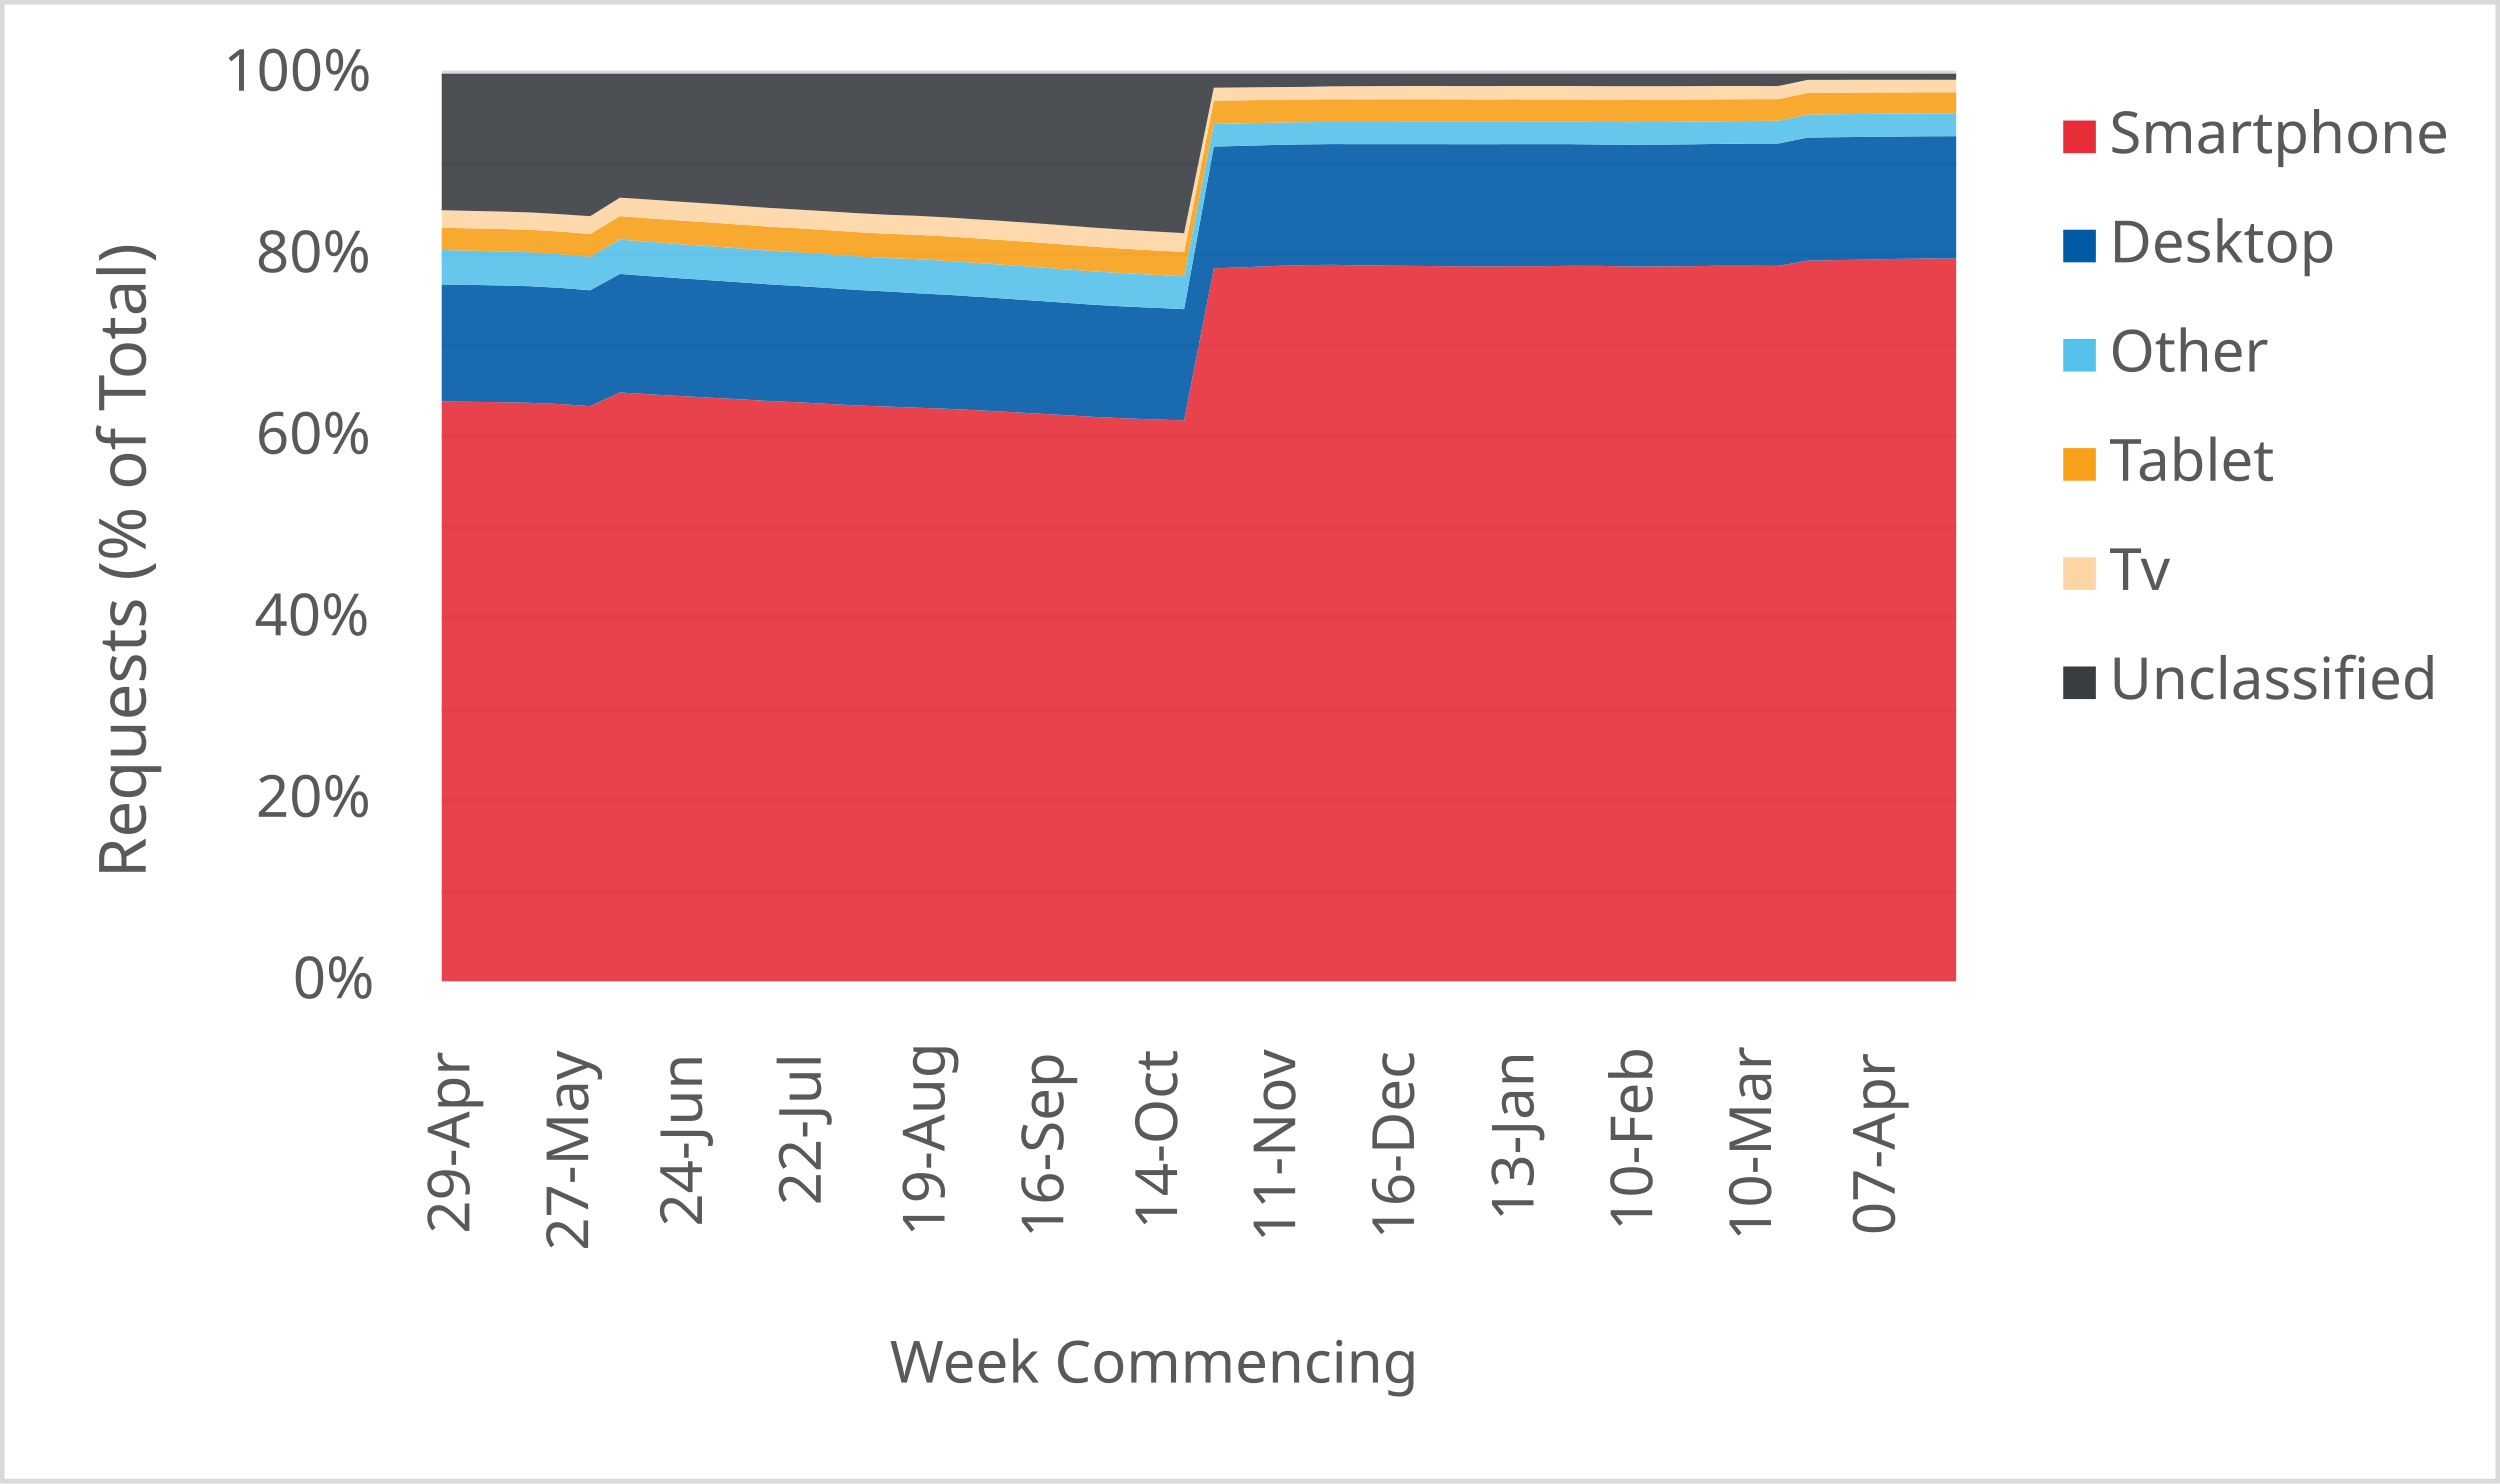
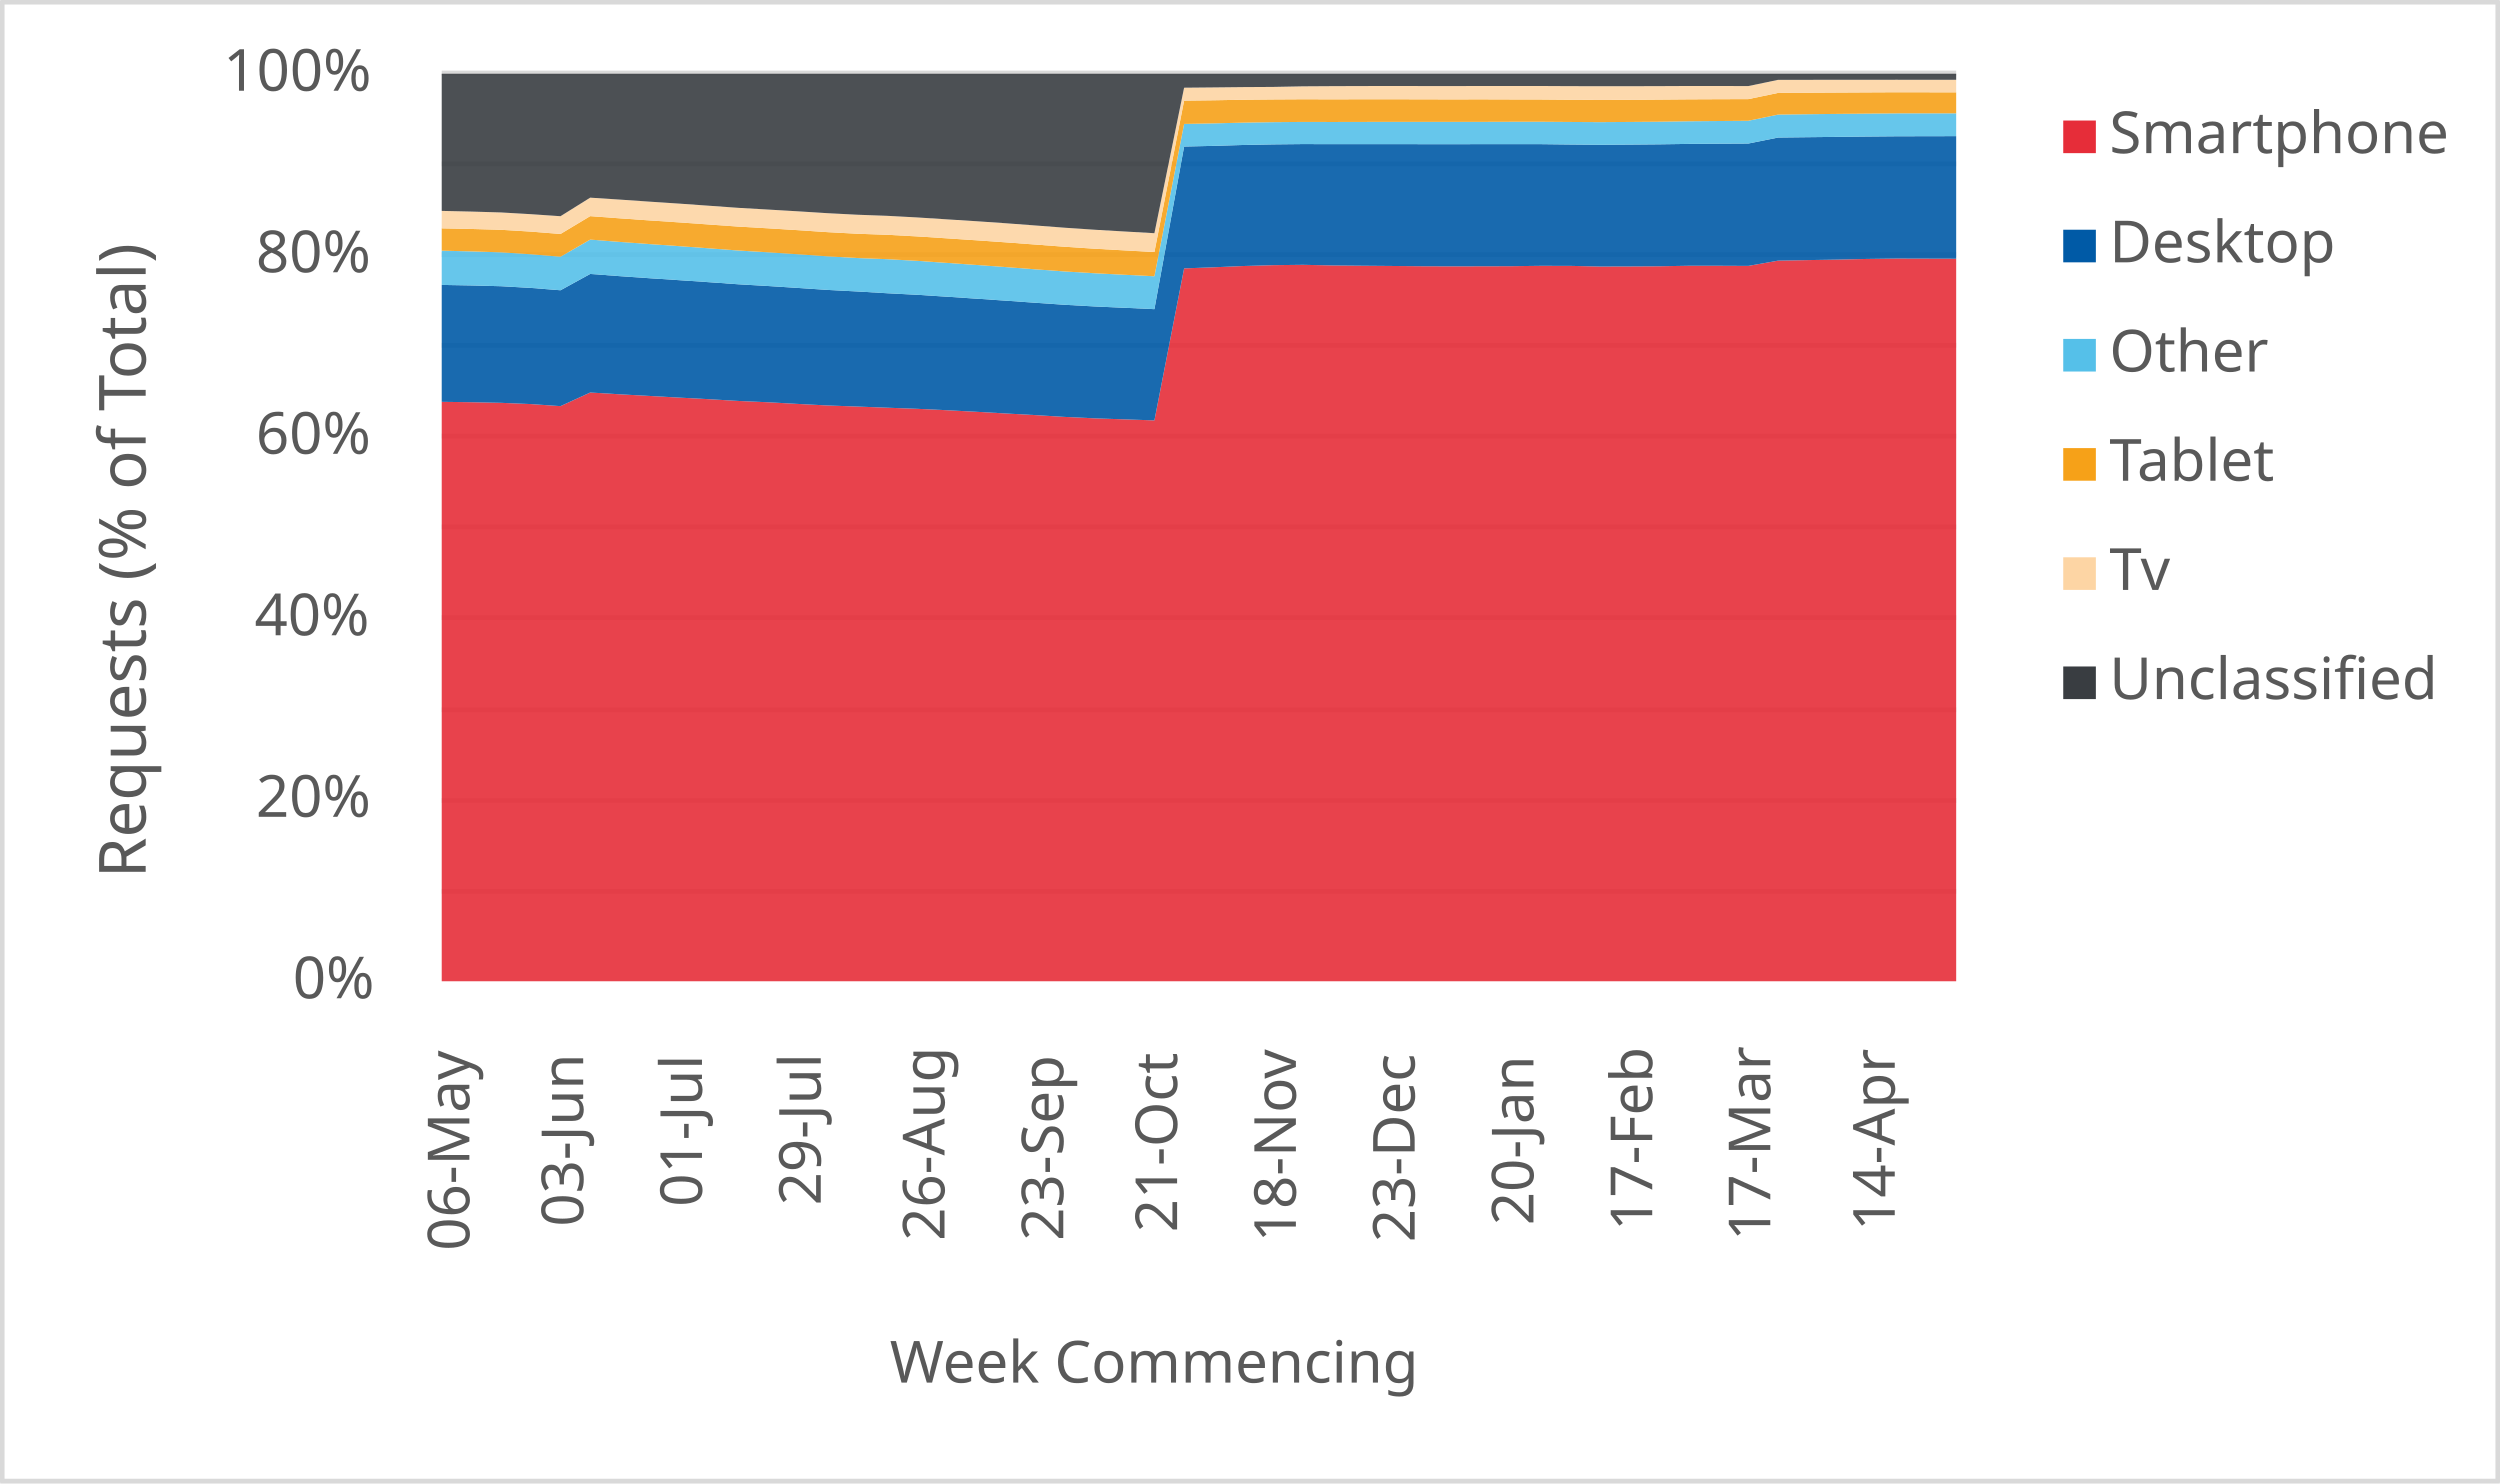
<svg xmlns="http://www.w3.org/2000/svg" width="1763" height="1046" xml:space="preserve" overflow="hidden">
  <defs>
    <clipPath id="clip0">
      <rect x="2917" y="346" width="1763" height="1046" />
    </clipPath>
  </defs>
  <g clip-path="url(#clip0)" transform="translate(-2917 -346)">
    <rect x="2918" y="347" width="1760" height="1043" fill="#FFFFFF" />
    <g>
      <path d="    M3228.5 974.532 4296.5 974.532    M3228.5 910.53 4296.5 910.53    M3228.5 846.528 4296.5 846.528    M3228.5 781.526 4296.5 781.526    M3228.5 717.524 4296.5 717.524    M3228.5 653.522 4296.5 653.522    M3228.5 589.52 4296.5 589.52    M3228.5 525.517 4296.5 525.517    M3228.5 461.515 4296.5 461.515    M3228.5 397.5 4296.5 397.5" stroke="#D9D9D9" stroke-width="3.438" stroke-linejoin="round" stroke-miterlimit="10" fill="none" />
    </g>
    <g>
      <path d="M 1038.5 4296.5 1038.5" stroke="#D9D9D9" stroke-width="3.438" stroke-linejoin="round" stroke-miterlimit="10" fill="none" fill-rule="evenodd" />
    </g>
    <g>
-       <text fill="#595959" font-family="Verdana,sans-serif" font-weight="400" font-size="41" transform="matrix(6.12323e-17 -1 1 6.12323e-17 3248 1216)">29-Apr</text>
+       <text fill="#595959" font-family="Verdana,sans-serif" font-weight="400" font-size="41" transform="matrix(6.12323e-17 -1 1 6.12323e-17 3248 1228)">06-May</text>
    </g>
    <g>
-       <text fill="#595959" font-family="Verdana,sans-serif" font-weight="400" font-size="41" transform="matrix(6.12323e-17 -1 1 6.12323e-17 3331.765 1228)">27-May</text>
+       <text fill="#595959" font-family="Verdana,sans-serif" font-weight="400" font-size="41" transform="matrix(6.12323e-17 -1 1 6.12323e-17 3328.265 1211)">03-Jun</text>
    </g>
    <g>
-       <text fill="#595959" font-family="Verdana,sans-serif" font-weight="400" font-size="41" transform="matrix(6.12323e-17 -1 1 6.12323e-17 3412.029 1211)">24-Jun</text>
+       <text fill="#595959" font-family="Verdana,sans-serif" font-weight="400" font-size="41" transform="matrix(6.12323e-17 -1 1 6.12323e-17 3412.029 1197)">01-Jul</text>
    </g>
    <g>
-       <text fill="#595959" font-family="Verdana,sans-serif" font-weight="400" font-size="41" transform="matrix(6.12323e-17 -1 1 6.12323e-17 3495.794 1196)">22-Jul</text>
+       <text fill="#595959" font-family="Verdana,sans-serif" font-weight="400" font-size="41" transform="matrix(6.12323e-17 -1 1 6.12323e-17 3495.794 1196)">29-Jul</text>
    </g>
    <g>
-       <text fill="#595959" font-family="Verdana,sans-serif" font-weight="400" font-size="41" transform="matrix(6.12323e-17 -1 1 6.12323e-17 3583.059 1218)">19-Aug</text>
+       <text fill="#595959" font-family="Verdana,sans-serif" font-weight="400" font-size="41" transform="matrix(6.12323e-17 -1 1 6.12323e-17 3583.059 1221)">26-Aug</text>
    </g>
    <g>
-       <text fill="#595959" font-family="Verdana,sans-serif" font-weight="400" font-size="41" transform="matrix(6.12323e-17 -1 1 6.12323e-17 3666.824 1219)">16-Sep</text>
+       <text fill="#595959" font-family="Verdana,sans-serif" font-weight="400" font-size="41" transform="matrix(6.12323e-17 -1 1 6.12323e-17 3666.824 1221)">23-Sep</text>
    </g>
    <g>
-       <text fill="#595959" font-family="Verdana,sans-serif" font-weight="400" font-size="41" transform="matrix(6.12323e-17 -1 1 6.12323e-17 3747.088 1213)">14-Oct</text>
+       <text fill="#595959" font-family="Verdana,sans-serif" font-weight="400" font-size="41" transform="matrix(6.12323e-17 -1 1 6.12323e-17 3747.088 1215)">21-Oct</text>
    </g>
    <g>
-       <text fill="#595959" font-family="Verdana,sans-serif" font-weight="400" font-size="41" transform="matrix(6.12323e-17 -1 1 6.12323e-17 3830.353 1222)">11-Nov</text>
+       <text fill="#595959" font-family="Verdana,sans-serif" font-weight="400" font-size="41" transform="matrix(6.12323e-17 -1 1 6.12323e-17 3830.853 1222)">18-Nov</text>
    </g>
    <g>
-       <text fill="#595959" font-family="Verdana,sans-serif" font-weight="400" font-size="41" transform="matrix(6.12323e-17 -1 1 6.12323e-17 3914.118 1220)">16-Dec</text>
+       <text fill="#595959" font-family="Verdana,sans-serif" font-weight="400" font-size="41" transform="matrix(6.12323e-17 -1 1 6.12323e-17 3914.618 1222)">23-Dec</text>
    </g>
    <g>
-       <text fill="#595959" font-family="Verdana,sans-serif" font-weight="400" font-size="41" transform="matrix(6.12323e-17 -1 1 6.12323e-17 3998.382 1207)">13-Jan</text>
+       <text fill="#595959" font-family="Verdana,sans-serif" font-weight="400" font-size="41" transform="matrix(6.12323e-17 -1 1 6.12323e-17 3998.382 1210)">20-Jan</text>
    </g>
    <g>
-       <text fill="#595959" font-family="Verdana,sans-serif" font-weight="400" font-size="41" transform="matrix(6.12323e-17 -1 1 6.12323e-17 4082.147 1214)">10-Feb</text>
+       <text fill="#595959" font-family="Verdana,sans-serif" font-weight="400" font-size="41" transform="matrix(6.12323e-17 -1 1 6.12323e-17 4082.147 1214)">17-Feb</text>
    </g>
    <g>
-       <text fill="#595959" font-family="Verdana,sans-serif" font-weight="400" font-size="41" transform="matrix(6.12323e-17 -1 1 6.12323e-17 4165.912 1221)">10-Mar</text>
+       <text fill="#595959" font-family="Verdana,sans-serif" font-weight="400" font-size="41" transform="matrix(6.12323e-17 -1 1 6.12323e-17 4165.412 1221)">17-Mar</text>
    </g>
    <g>
-       <text fill="#595959" font-family="Verdana,sans-serif" font-weight="400" font-size="41" transform="matrix(6.12323e-17 -1 1 6.12323e-17 4253.176 1217)">07-Apr</text>
+       <text fill="#595959" font-family="Verdana,sans-serif" font-weight="400" font-size="41" transform="matrix(6.12323e-17 -1 1 6.12323e-17 4253.176 1214)">14-Apr</text>
    </g>
    <g>
      <text fill="#595959" font-family="Verdana,sans-serif" font-weight="400" font-size="41" transform="matrix(1 0 0 1 3123.5 1050)">0%</text>
    </g>
    <g>
      <text fill="#595959" font-family="Verdana,sans-serif" font-weight="400" font-size="41" transform="matrix(1 0 0 1 3097.5 922)">20%</text>
    </g>
    <g>
      <text fill="#595959" font-family="Verdana,sans-serif" font-weight="400" font-size="41" transform="matrix(1 0 0 1 3096.5 794)">40%</text>
    </g>
    <g>
      <text fill="#595959" font-family="Verdana,sans-serif" font-weight="400" font-size="41" transform="matrix(1 0 0 1 3097.5 666)">60%</text>
    </g>
    <g>
      <text fill="#595959" font-family="Verdana,sans-serif" font-weight="400" font-size="41" transform="matrix(1 0 0 1 3097.5 538)">80%</text>
    </g>
    <g>
      <text fill="#595959" font-family="Verdana,sans-serif" font-weight="400" font-size="41" transform="matrix(1 0 0 1 3074.5 410)">100%</text>
    </g>
    <g>
      <text fill="#595959" font-family="Verdana,sans-serif" font-weight="400" font-size="41" transform="matrix(1 0 0 1 3544.5 1321)">Week Commencing</text>
    </g>
    <g>
      <text fill="#595959" font-family="Verdana,sans-serif" font-weight="400" font-size="46" transform="matrix(6.12323e-17 -1 1 6.12323e-17 3019.73 965.25)">Requests (% of Total)</text>
    </g>
    <rect x="2918.5" y="347.5" width="1760" height="1043" stroke="#D9D9D9" stroke-width="3.438" stroke-linejoin="round" stroke-miterlimit="10" fill="none" />
    <g>
-       <path d="M3228.5 1038 3249.441 1038 3270.382 1038 3291.324 1038 3312.265 1038 3333.206 1038 3354.147 1038 3375.088 1038 3396.029 1038 3416.971 1038 3437.912 1038 3458.853 1038 3479.794 1038 3500.735 1038 3521.676 1038 3542.618 1038 3563.559 1038 3584.5 1038 3605.441 1038 3626.382 1038 3647.324 1038 3668.265 1038 3689.206 1038 3710.147 1038 3731.088 1038 3752.029 1038 3772.971 1038 3793.912 1038 3814.853 1038 3835.794 1038 3856.735 1038 3877.676 1038 3898.618 1038 3919.559 1038 3940.5 1038 3961.441 1038 3982.382 1038 4003.324 1038 4024.265 1038 4045.206 1038 4066.147 1038 4087.088 1038 4108.029 1038 4128.971 1038 4149.912 1038 4170.853 1038 4191.794 1038 4212.735 1038 4233.676 1038 4254.618 1038 4275.559 1038 4296.5 1038 4296.5 528.382 4275.559 528.321 4254.618 528.604 4233.676 529.072 4212.735 529.421 4191.794 529.807 4170.853 533.506 4149.912 533.403 4128.971 533.402 4108.029 533.776 4087.088 533.896 4066.147 533.957 4045.206 533.484 4024.265 533.453 4003.324 533.723 3982.382 533.785 3961.441 533.829 3940.5 533.75 3919.559 533.558 3898.618 533.379 3877.676 533.184 3856.735 532.739 3835.794 532.995 3814.853 533.588 3793.912 534.489 3772.971 535.265 3752.029 642.459 3731.088 641.735 3710.147 641.027 3689.206 640.033 3668.265 638.744 3647.324 637.595 3626.382 636.389 3605.441 635.283 3584.5 634.28 3563.559 633.512 3542.618 632.703 3521.676 631.942 3500.735 630.857 3479.794 629.684 3458.853 628.757 3437.912 627.518 3416.971 626.396 3396.029 625.243 3375.088 624.067 3354.147 622.802 3333.206 632.405 3312.265 630.953 3291.324 630.073 3270.382 629.641 3249.441 629.364 3228.5 629.112 3228.5 1038Z" fill="#e62d39" opacity="0.9" />
+       <path d="M3228.5 1038 3249.441 1038 3270.382 1038 3291.324 1038 3312.265 1038 3333.206 1038 3354.147 1038 3375.088 1038 3396.029 1038 3416.971 1038 3437.912 1038 3458.853 1038 3479.794 1038 3500.735 1038 3521.676 1038 3542.618 1038 3563.559 1038 3584.5 1038 3605.441 1038 3626.382 1038 3647.324 1038 3668.265 1038 3689.206 1038 3710.147 1038 3731.088 1038 3752.029 1038 3772.971 1038 3793.912 1038 3814.853 1038 3835.794 1038 3856.735 1038 3877.676 1038 3898.618 1038 3919.559 1038 3940.5 1038 3961.441 1038 3982.382 1038 4003.324 1038 4024.265 1038 4045.206 1038 4066.147 1038 4087.088 1038 4108.029 1038 4128.971 1038 4149.912 1038 4170.853 1038 4191.794 1038 4212.735 1038 4233.676 1038 4254.618 1038 4275.559 1038 4296.5 1038 4296.5 528.447 4275.559 528.382 4254.618 528.321 4233.676 528.604 4212.735 529.072 4191.794 529.421 4170.853 529.807 4149.912 533.506 4128.971 533.403 4108.029 533.402 4087.088 533.776 4066.147 533.896 4045.206 533.957 4024.265 533.484 4003.324 533.453 3982.382 533.723 3961.441 533.785 3940.5 533.829 3919.559 533.75 3898.618 533.558 3877.676 533.379 3856.735 533.184 3835.794 532.739 3814.853 532.995 3793.912 533.588 3772.971 534.489 3752.029 535.265 3731.088 642.459 3710.147 641.735 3689.206 641.027 3668.265 640.033 3647.324 638.744 3626.382 637.595 3605.441 636.389 3584.5 635.283 3563.559 634.28 3542.618 633.512 3521.676 632.703 3500.735 631.942 3479.794 630.857 3458.853 629.684 3437.912 628.757 3416.971 627.518 3396.029 626.396 3375.088 625.243 3354.147 624.067 3333.206 622.802 3312.265 632.405 3291.324 630.953 3270.382 630.073 3249.441 629.641 3228.5 629.364 3228.5 1038Z" fill="#e62d39" opacity="0.9" />
    </g>
    <g>
-       <path d="M3228.5 629.112 3249.441 629.364 3270.382 629.641 3291.324 630.073 3312.265 630.953 3333.206 632.405 3354.147 622.802 3375.088 624.067 3396.029 625.243 3416.971 626.396 3437.912 627.518 3458.853 628.757 3479.794 629.684 3500.735 630.857 3521.676 631.942 3542.618 632.703 3563.559 633.512 3584.5 634.28 3605.441 635.283 3626.382 636.389 3647.324 637.595 3668.265 638.744 3689.206 640.033 3710.147 641.027 3731.088 641.735 3752.029 642.459 3772.971 535.265 3793.912 534.489 3814.853 533.588 3835.794 532.995 3856.735 532.739 3877.676 533.184 3898.618 533.379 3919.559 533.558 3940.5 533.75 3961.441 533.829 3982.382 533.785 4003.324 533.723 4024.265 533.453 4045.206 533.484 4066.147 533.957 4087.088 533.896 4108.029 533.776 4128.971 533.402 4149.912 533.403 4170.853 533.506 4191.794 529.807 4212.735 529.421 4233.676 529.072 4254.618 528.604 4275.559 528.321 4296.5 528.382 4296.5 442.054 4275.559 442.1 4254.618 442.291 4233.676 442.518 4212.735 442.754 4191.794 443.004 4170.853 447.227 4149.912 447.337 4128.971 447.478 4108.029 447.781 4087.088 447.974 4066.147 448.117 4045.206 447.907 4024.265 447.651 4003.324 447.637 3982.382 447.655 3961.441 447.685 3940.5 447.673 3919.559 447.627 3898.618 447.632 3877.676 447.657 3856.735 447.598 3835.794 447.824 3814.853 448.234 3793.912 448.86 3772.971 449.345 3752.029 564.013 3731.088 563.057 3710.147 562.12 3689.206 560.959 3668.265 559.518 3647.324 558.042 3626.382 556.618 3605.441 555.219 3584.5 553.875 3563.559 552.795 3542.618 551.548 3521.676 550.451 3500.735 549.056 3479.794 547.707 3458.853 546.489 3437.912 545.007 3416.971 543.587 3396.029 542.207 3375.088 540.752 3354.147 539.185 3333.206 550.694 3312.265 549.031 3291.324 547.842 3270.382 547.297 3249.441 546.921 3228.5 546.577 3228.5 629.112Z" fill="#005aa6" opacity="0.9" />
+       <path d="M3228.5 629.364 3249.441 629.641 3270.382 630.073 3291.324 630.953 3312.265 632.405 3333.206 622.802 3354.147 624.067 3375.088 625.243 3396.029 626.396 3416.971 627.518 3437.912 628.757 3458.853 629.684 3479.794 630.857 3500.735 631.942 3521.676 632.703 3542.618 633.512 3563.559 634.28 3584.5 635.283 3605.441 636.389 3626.382 637.595 3647.324 638.744 3668.265 640.033 3689.206 641.027 3710.147 641.735 3731.088 642.459 3752.029 535.265 3772.971 534.489 3793.912 533.588 3814.853 532.995 3835.794 532.739 3856.735 533.184 3877.676 533.379 3898.618 533.558 3919.559 533.75 3940.5 533.829 3961.441 533.785 3982.382 533.723 4003.324 533.453 4024.265 533.484 4045.206 533.957 4066.147 533.896 4087.088 533.776 4108.029 533.402 4128.971 533.403 4149.912 533.506 4170.853 529.807 4191.794 529.421 4212.735 529.072 4233.676 528.604 4254.618 528.321 4275.559 528.382 4296.5 528.447 4296.5 442.005 4275.559 442.054 4254.618 442.1 4233.676 442.291 4212.735 442.518 4191.794 442.754 4170.853 443.004 4149.912 447.227 4128.971 447.337 4108.029 447.478 4087.088 447.781 4066.147 447.974 4045.206 448.117 4024.265 447.907 4003.324 447.651 3982.382 447.637 3961.441 447.655 3940.5 447.685 3919.559 447.673 3898.618 447.627 3877.676 447.632 3856.735 447.657 3835.794 447.598 3814.853 447.824 3793.912 448.234 3772.971 448.86 3752.029 449.345 3731.088 564.013 3710.147 563.057 3689.206 562.12 3668.265 560.959 3647.324 559.518 3626.382 558.042 3605.441 556.618 3584.5 555.219 3563.559 553.875 3542.618 552.795 3521.676 551.548 3500.735 550.451 3479.794 549.056 3458.853 547.707 3437.912 546.489 3416.971 545.007 3396.029 543.587 3375.088 542.207 3354.147 540.752 3333.206 539.185 3312.265 550.694 3291.324 549.031 3270.382 547.842 3249.441 547.297 3228.5 546.921 3228.5 629.364Z" fill="#005aa6" opacity="0.9" />
    </g>
    <g>
-       <path d="M3228.5 546.577 3249.441 546.921 3270.382 547.297 3291.324 547.842 3312.265 549.031 3333.206 550.694 3354.147 539.185 3375.088 540.752 3396.029 542.207 3416.971 543.587 3437.912 545.007 3458.853 546.489 3479.794 547.707 3500.735 549.056 3521.676 550.451 3542.618 551.548 3563.559 552.795 3584.5 553.875 3605.441 555.219 3626.382 556.618 3647.324 558.042 3668.265 559.518 3689.206 560.959 3710.147 562.12 3731.088 563.057 3752.029 564.013 3772.971 449.345 3793.912 448.86 3814.853 448.234 3835.794 447.824 3856.735 447.598 3877.676 447.657 3898.618 447.632 3919.559 447.627 3940.5 447.673 3961.441 447.685 3982.382 447.655 4003.324 447.637 4024.265 447.651 4045.206 447.907 4066.147 448.117 4087.088 447.974 4108.029 447.781 4128.971 447.478 4149.912 447.337 4170.853 447.227 4191.794 443.004 4212.735 442.754 4233.676 442.518 4254.618 442.291 4275.559 442.1 4296.5 442.054 4296.5 425.927 4275.559 425.944 4254.618 426.114 4233.676 426.312 4212.735 426.552 4191.794 426.813 4170.853 431.169 4149.912 431.34 4128.971 431.525 4108.029 431.817 4087.088 431.994 4066.147 432.133 4045.206 432.004 4024.265 431.847 4003.324 431.866 3982.382 431.932 3961.441 431.96 3940.5 431.956 3919.559 431.941 3898.618 431.967 3877.676 432.02 3856.735 431.975 3835.794 432.156 3814.853 432.475 3793.912 433.008 3772.971 433.391 3752.029 540.829 3731.088 539.772 3710.147 538.715 3689.206 537.463 3668.265 535.947 3647.324 534.359 3626.382 532.848 3605.441 531.386 3584.5 529.944 3563.559 528.77 3542.618 527.971 3521.676 526.791 3500.735 525.312 3479.794 523.935 3458.853 522.677 3437.912 521.121 3416.971 519.591 3396.029 518.136 3375.088 516.6 3354.147 514.966 3333.206 527.044 3312.265 525.302 3291.324 523.956 3270.382 523.28 3249.441 522.767 3228.5 522.275 3228.5 546.577Z" fill="#55c0e9" opacity="0.9" />
+       <path d="M3228.5 546.921 3249.441 547.297 3270.382 547.842 3291.324 549.031 3312.265 550.694 3333.206 539.185 3354.147 540.752 3375.088 542.207 3396.029 543.587 3416.971 545.007 3437.912 546.489 3458.853 547.707 3479.794 549.056 3500.735 550.451 3521.676 551.548 3542.618 552.795 3563.559 553.875 3584.5 555.219 3605.441 556.618 3626.382 558.042 3647.324 559.518 3668.265 560.959 3689.206 562.12 3710.147 563.057 3731.088 564.013 3752.029 449.345 3772.971 448.86 3793.912 448.234 3814.853 447.824 3835.794 447.598 3856.735 447.657 3877.676 447.632 3898.618 447.627 3919.559 447.673 3940.5 447.685 3961.441 447.655 3982.382 447.637 4003.324 447.651 4024.265 447.907 4045.206 448.117 4066.147 447.974 4087.088 447.781 4108.029 447.478 4128.971 447.337 4149.912 447.227 4170.853 443.004 4191.794 442.754 4212.735 442.518 4233.676 442.291 4254.618 442.1 4275.559 442.054 4296.5 442.005 4296.5 425.91 4275.559 425.927 4254.618 425.944 4233.676 426.114 4212.735 426.312 4191.794 426.552 4170.853 426.813 4149.912 431.169 4128.971 431.34 4108.029 431.525 4087.088 431.817 4066.147 431.994 4045.206 432.133 4024.265 432.004 4003.324 431.847 3982.382 431.866 3961.441 431.932 3940.5 431.96 3919.559 431.956 3898.618 431.941 3877.676 431.967 3856.735 432.02 3835.794 431.975 3814.853 432.156 3793.912 432.475 3772.971 433.008 3752.029 433.391 3731.088 540.829 3710.147 539.772 3689.206 538.715 3668.265 537.463 3647.324 535.947 3626.382 534.359 3605.441 532.848 3584.5 531.386 3563.559 529.944 3542.618 528.77 3521.676 527.971 3500.735 526.791 3479.794 525.312 3458.853 523.935 3437.912 522.677 3416.971 521.121 3396.029 519.591 3375.088 518.136 3354.147 516.6 3333.206 514.966 3312.265 527.044 3291.324 525.302 3270.382 523.956 3249.441 523.28 3228.5 522.767 3228.5 546.921Z" fill="#55c0e9" opacity="0.9" />
    </g>
    <g>
-       <path d="M3228.5 522.275 3249.441 522.767 3270.382 523.28 3291.324 523.956 3312.265 525.302 3333.206 527.044 3354.147 514.966 3375.088 516.6 3396.029 518.136 3416.971 519.591 3437.912 521.121 3458.853 522.677 3479.794 523.935 3500.735 525.312 3521.676 526.791 3542.618 527.971 3563.559 528.77 3584.5 529.944 3605.441 531.386 3626.382 532.848 3647.324 534.359 3668.265 535.947 3689.206 537.463 3710.147 538.715 3731.088 539.772 3752.029 540.829 3772.971 433.391 3793.912 433.008 3814.853 432.475 3835.794 432.156 3856.735 431.975 3877.676 432.02 3898.618 431.967 3919.559 431.941 3940.5 431.956 3961.441 431.96 3982.382 431.932 4003.324 431.866 4024.265 431.847 4045.206 432.004 4066.147 432.133 4087.088 431.994 4108.029 431.817 4128.971 431.525 4149.912 431.34 4170.853 431.169 4191.794 426.813 4212.735 426.552 4233.676 426.312 4254.618 426.114 4275.559 425.944 4296.5 425.927 4296.5 411.085 4275.559 411.05 4254.618 411.155 4233.676 411.272 4212.735 411.395 4191.794 411.525 4170.853 415.892 4149.912 415.959 4128.971 416.055 4108.029 416.235 4087.088 416.407 4066.147 416.478 4045.206 416.348 4024.265 416.156 4003.324 416.124 3982.382 416.056 3961.441 416.095 3940.5 416.047 3919.559 416 3898.618 416.006 3877.676 416.052 3856.735 415.999 3835.794 416.124 3814.853 416.334 3793.912 416.713 3772.971 416.981 3752.029 523.736 3731.088 522.572 3710.147 521.407 3689.206 520.04 3668.265 518.476 3647.324 516.913 3626.382 515.447 3605.441 514.061 3584.5 512.702 3563.559 511.58 3542.618 510.829 3521.676 509.718 3500.735 508.318 3479.794 507.017 3458.853 505.812 3437.912 504.317 3416.971 502.834 3396.029 501.443 3375.088 499.974 3354.147 498.424 3333.206 510.994 3312.265 509.32 3291.324 508.048 3270.382 507.461 3249.441 507.023 3228.5 506.608 3228.5 522.275Z" fill="#f6a118" opacity="0.9" />
+       <path d="M3228.5 522.767 3249.441 523.28 3270.382 523.956 3291.324 525.302 3312.265 527.044 3333.206 514.966 3354.147 516.6 3375.088 518.136 3396.029 519.591 3416.971 521.121 3437.912 522.677 3458.853 523.935 3479.794 525.312 3500.735 526.791 3521.676 527.971 3542.618 528.77 3563.559 529.944 3584.5 531.386 3605.441 532.848 3626.382 534.359 3647.324 535.947 3668.265 537.463 3689.206 538.715 3710.147 539.772 3731.088 540.829 3752.029 433.391 3772.971 433.008 3793.912 432.475 3814.853 432.156 3835.794 431.975 3856.735 432.02 3877.676 431.967 3898.618 431.941 3919.559 431.956 3940.5 431.96 3961.441 431.932 3982.382 431.866 4003.324 431.847 4024.265 432.004 4045.206 432.133 4066.147 431.994 4087.088 431.817 4108.029 431.525 4128.971 431.34 4149.912 431.169 4170.853 426.813 4191.794 426.552 4212.735 426.312 4233.676 426.114 4254.618 425.944 4275.559 425.927 4296.5 425.91 4296.5 411.133 4275.559 411.085 4254.618 411.05 4233.676 411.155 4212.735 411.272 4191.794 411.395 4170.853 411.525 4149.912 415.892 4128.971 415.959 4108.029 416.055 4087.088 416.235 4066.147 416.407 4045.206 416.478 4024.265 416.348 4003.324 416.156 3982.382 416.124 3961.441 416.056 3940.5 416.095 3919.559 416.047 3898.618 416 3877.676 416.006 3856.735 416.052 3835.794 415.999 3814.853 416.124 3793.912 416.334 3772.971 416.713 3752.029 416.981 3731.088 523.736 3710.147 522.572 3689.206 521.407 3668.265 520.04 3647.324 518.476 3626.382 516.913 3605.441 515.447 3584.5 514.061 3563.559 512.702 3542.618 511.58 3521.676 510.829 3500.735 509.718 3479.794 508.318 3458.853 507.017 3437.912 505.812 3416.971 504.317 3396.029 502.834 3375.088 501.443 3354.147 499.974 3333.206 498.424 3312.265 510.994 3291.324 509.32 3270.382 508.048 3249.441 507.461 3228.5 507.023 3228.5 522.767Z" fill="#f6a118" opacity="0.9" />
    </g>
    <g>
-       <path d="M3228.5 506.608 3249.441 507.023 3270.382 507.461 3291.324 508.048 3312.265 509.32 3333.206 510.994 3354.147 498.424 3375.088 499.974 3396.029 501.443 3416.971 502.834 3437.912 504.317 3458.853 505.812 3479.794 507.017 3500.735 508.318 3521.676 509.718 3542.618 510.829 3563.559 511.58 3584.5 512.702 3605.441 514.061 3626.382 515.447 3647.324 516.913 3668.265 518.476 3689.206 520.04 3710.147 521.407 3731.088 522.572 3752.029 523.736 3772.971 416.981 3793.912 416.713 3814.853 416.334 3835.794 416.124 3856.735 415.999 3877.676 416.052 3898.618 416.006 3919.559 416 3940.5 416.047 3961.441 416.095 3982.382 416.056 4003.324 416.124 4024.265 416.156 4045.206 416.348 4066.147 416.478 4087.088 416.407 4108.029 416.235 4128.971 416.055 4149.912 415.959 4170.853 415.892 4191.794 411.525 4212.735 411.395 4233.676 411.272 4254.618 411.155 4275.559 411.05 4296.5 411.085 4296.5 402.273 4275.559 402.25 4254.618 402.264 4233.676 402.277 4212.735 402.303 4191.794 402.312 4170.853 406.69 4149.912 406.65 4128.971 406.637 4108.029 406.739 4087.088 406.791 4066.147 406.79 4045.206 406.754 4024.265 406.642 4003.324 406.665 3982.382 406.65 3961.441 406.69 3940.5 406.674 3919.559 406.644 3898.618 406.677 3877.676 406.749 3856.735 406.882 3835.794 407.298 3814.853 407.421 3793.912 407.65 3772.971 407.855 3752.029 510.457 3731.088 509.254 3710.147 508.033 3689.206 506.618 3668.265 505.021 3647.324 503.449 3626.382 501.994 3605.441 500.675 3584.5 499.325 3563.559 498.199 3542.618 497.433 3521.676 496.349 3500.735 495.025 3479.794 493.791 3458.853 492.592 3437.912 491.083 3416.971 489.59 3396.029 488.206 3375.088 486.758 3354.147 485.393 3333.206 498.472 3312.265 497.038 3291.324 495.823 3270.382 495.202 3249.441 494.72 3228.5 494.253 3228.5 506.608Z" fill="#fdd5a4" opacity="0.9" />
+       <path d="M3228.5 507.023 3249.441 507.461 3270.382 508.048 3291.324 509.32 3312.265 510.994 3333.206 498.424 3354.147 499.974 3375.088 501.443 3396.029 502.834 3416.971 504.317 3437.912 505.812 3458.853 507.017 3479.794 508.318 3500.735 509.718 3521.676 510.829 3542.618 511.58 3563.559 512.702 3584.5 514.061 3605.441 515.447 3626.382 516.913 3647.324 518.476 3668.265 520.04 3689.206 521.407 3710.147 522.572 3731.088 523.736 3752.029 416.981 3772.971 416.713 3793.912 416.334 3814.853 416.124 3835.794 415.999 3856.735 416.052 3877.676 416.006 3898.618 416 3919.559 416.047 3940.5 416.095 3961.441 416.056 3982.382 416.124 4003.324 416.156 4024.265 416.348 4045.206 416.478 4066.147 416.407 4087.088 416.235 4108.029 416.055 4128.971 415.959 4149.912 415.892 4170.853 411.525 4191.794 411.395 4212.735 411.272 4233.676 411.155 4254.618 411.05 4275.559 411.085 4296.5 411.133 4296.5 402.293 4275.559 402.273 4254.618 402.25 4233.676 402.264 4212.735 402.277 4191.794 402.303 4170.853 402.312 4149.912 406.69 4128.971 406.65 4108.029 406.637 4087.088 406.739 4066.147 406.791 4045.206 406.79 4024.265 406.754 4003.324 406.642 3982.382 406.665 3961.441 406.65 3940.5 406.69 3919.559 406.674 3898.618 406.644 3877.676 406.677 3856.735 406.749 3835.794 406.882 3814.853 407.298 3793.912 407.421 3772.971 407.65 3752.029 407.855 3731.088 510.457 3710.147 509.254 3689.206 508.033 3668.265 506.618 3647.324 505.021 3626.382 503.449 3605.441 501.994 3584.5 500.675 3563.559 499.325 3542.618 498.199 3521.676 497.433 3500.735 496.349 3479.794 495.025 3458.853 493.791 3437.912 492.592 3416.971 491.083 3396.029 489.59 3375.088 488.206 3354.147 486.758 3333.206 485.393 3312.265 498.472 3291.324 497.038 3270.382 495.823 3249.441 495.202 3228.5 494.72 3228.5 507.023Z" fill="#fdd5a4" opacity="0.9" />
    </g>
    <g>
-       <path d="M3228.5 494.253 3249.441 494.72 3270.382 495.202 3291.324 495.823 3312.265 497.038 3333.206 498.472 3354.147 485.393 3375.088 486.758 3396.029 488.206 3416.971 489.59 3437.912 491.083 3458.853 492.592 3479.794 493.791 3500.735 495.025 3521.676 496.349 3542.618 497.433 3563.559 498.199 3584.5 499.325 3605.441 500.675 3626.382 501.994 3647.324 503.449 3668.265 505.021 3689.206 506.618 3710.147 508.033 3731.088 509.254 3752.029 510.457 3772.971 407.855 3793.912 407.65 3814.853 407.421 3835.794 407.298 3856.735 406.882 3877.676 406.749 3898.618 406.677 3919.559 406.644 3940.5 406.674 3961.441 406.69 3982.382 406.65 4003.324 406.665 4024.265 406.642 4045.206 406.754 4066.147 406.79 4087.088 406.791 4108.029 406.739 4128.971 406.637 4149.912 406.65 4170.853 406.69 4191.794 402.312 4212.735 402.303 4233.676 402.277 4254.618 402.264 4275.559 402.25 4296.5 402.273 4296.5 398 4275.559 398 4254.618 398 4233.676 398 4212.735 398 4191.794 398 4170.853 398 4149.912 398 4128.971 398 4108.029 398 4087.088 398 4066.147 398 4045.206 398 4024.265 398 4003.324 398 3982.382 398 3961.441 398 3940.5 398 3919.559 398 3898.618 398 3877.676 398 3856.735 398 3835.794 398 3814.853 398 3793.912 398 3772.971 398 3752.029 398 3731.088 398 3710.147 398 3689.206 398 3668.265 398 3647.324 398 3626.382 398 3605.441 398 3584.5 398 3563.559 398 3542.618 398 3521.676 398 3500.735 398 3479.794 398 3458.853 398 3437.912 398 3416.971 398 3396.029 398 3375.088 398 3354.147 398 3333.206 398 3312.265 398 3291.324 398 3270.382 398 3249.441 398 3228.5 398 3228.5 494.253Z" fill="#393d41" opacity="0.9" />
+       <path d="M3228.5 494.72 3249.441 495.202 3270.382 495.823 3291.324 497.038 3312.265 498.472 3333.206 485.393 3354.147 486.758 3375.088 488.206 3396.029 489.59 3416.971 491.083 3437.912 492.592 3458.853 493.791 3479.794 495.025 3500.735 496.349 3521.676 497.433 3542.618 498.199 3563.559 499.325 3584.5 500.675 3605.441 501.994 3626.382 503.449 3647.324 505.021 3668.265 506.618 3689.206 508.033 3710.147 509.254 3731.088 510.457 3752.029 407.855 3772.971 407.65 3793.912 407.421 3814.853 407.298 3835.794 406.882 3856.735 406.749 3877.676 406.677 3898.618 406.644 3919.559 406.674 3940.5 406.69 3961.441 406.65 3982.382 406.665 4003.324 406.642 4024.265 406.754 4045.206 406.79 4066.147 406.791 4087.088 406.739 4108.029 406.637 4128.971 406.65 4149.912 406.69 4170.853 402.312 4191.794 402.303 4212.735 402.277 4233.676 402.264 4254.618 402.25 4275.559 402.273 4296.5 402.293 4296.5 398 4275.559 398 4254.618 398 4233.676 398 4212.735 398 4191.794 398 4170.853 398 4149.912 398 4128.971 398 4108.029 398 4087.088 398 4066.147 398 4045.206 398 4024.265 398 4003.324 398 3982.382 398 3961.441 398 3940.5 398 3919.559 398 3898.618 398 3877.676 398 3856.735 398 3835.794 398 3814.853 398 3793.912 398 3772.971 398 3752.029 398 3731.088 398 3710.147 398 3689.206 398 3668.265 398 3647.324 398 3626.382 398 3605.441 398 3584.5 398 3563.559 398 3542.618 398 3521.676 398 3500.735 398 3479.794 398 3458.853 398 3437.912 398 3416.971 398 3396.029 398 3375.088 398 3354.147 398 3333.206 398 3312.265 398 3291.324 398 3270.382 398 3249.441 398 3228.5 398 3228.5 494.72Z" fill="#393d41" opacity="0.9" />
    </g>
    <g>
      <rect x="4372" y="431" width="23" height="23" fill="#e62d39" />
    </g>
    <g>
      <text fill="#595959" font-family="Verdana,sans-serif" font-weight="400" font-size="41" transform="matrix(1 0 0 1 4404.56 454)">Smartphone</text>
    </g>
    <g>
      <rect x="4372" y="508" width="23" height="23" fill="#005aa6" />
    </g>
    <g>
      <text fill="#595959" font-family="Verdana,sans-serif" font-weight="400" font-size="41" transform="matrix(1 0 0 1 4404.56 531)">Desktop</text>
    </g>
    <g>
      <rect x="4372" y="585" width="23" height="23" fill="#55c0e9" />
    </g>
    <g>
      <text fill="#595959" font-family="Verdana,sans-serif" font-weight="400" font-size="41" transform="matrix(1 0 0 1 4404.56 608)">Other</text>
    </g>
    <g>
      <rect x="4372" y="662" width="23" height="23" fill="#f6a118" />
    </g>
    <g>
      <text fill="#595959" font-family="Verdana,sans-serif" font-weight="400" font-size="41" transform="matrix(1 0 0 1 4404.56 685)">Tablet</text>
    </g>
    <g>
      <rect x="4372" y="739" width="23" height="23" fill="#fdd5a4" />
    </g>
    <g>
      <text fill="#595959" font-family="Verdana,sans-serif" font-weight="400" font-size="41" transform="matrix(1 0 0 1 4404.56 762)">Tv</text>
    </g>
    <g>
      <rect x="4372" y="816" width="23" height="23" fill="#393d41" />
    </g>
    <g>
      <text fill="#595959" font-family="Verdana,sans-serif" font-weight="400" font-size="41" transform="matrix(1 0 0 1 4404.56 839)">Unclassified</text>
    </g>
  </g>
</svg>
